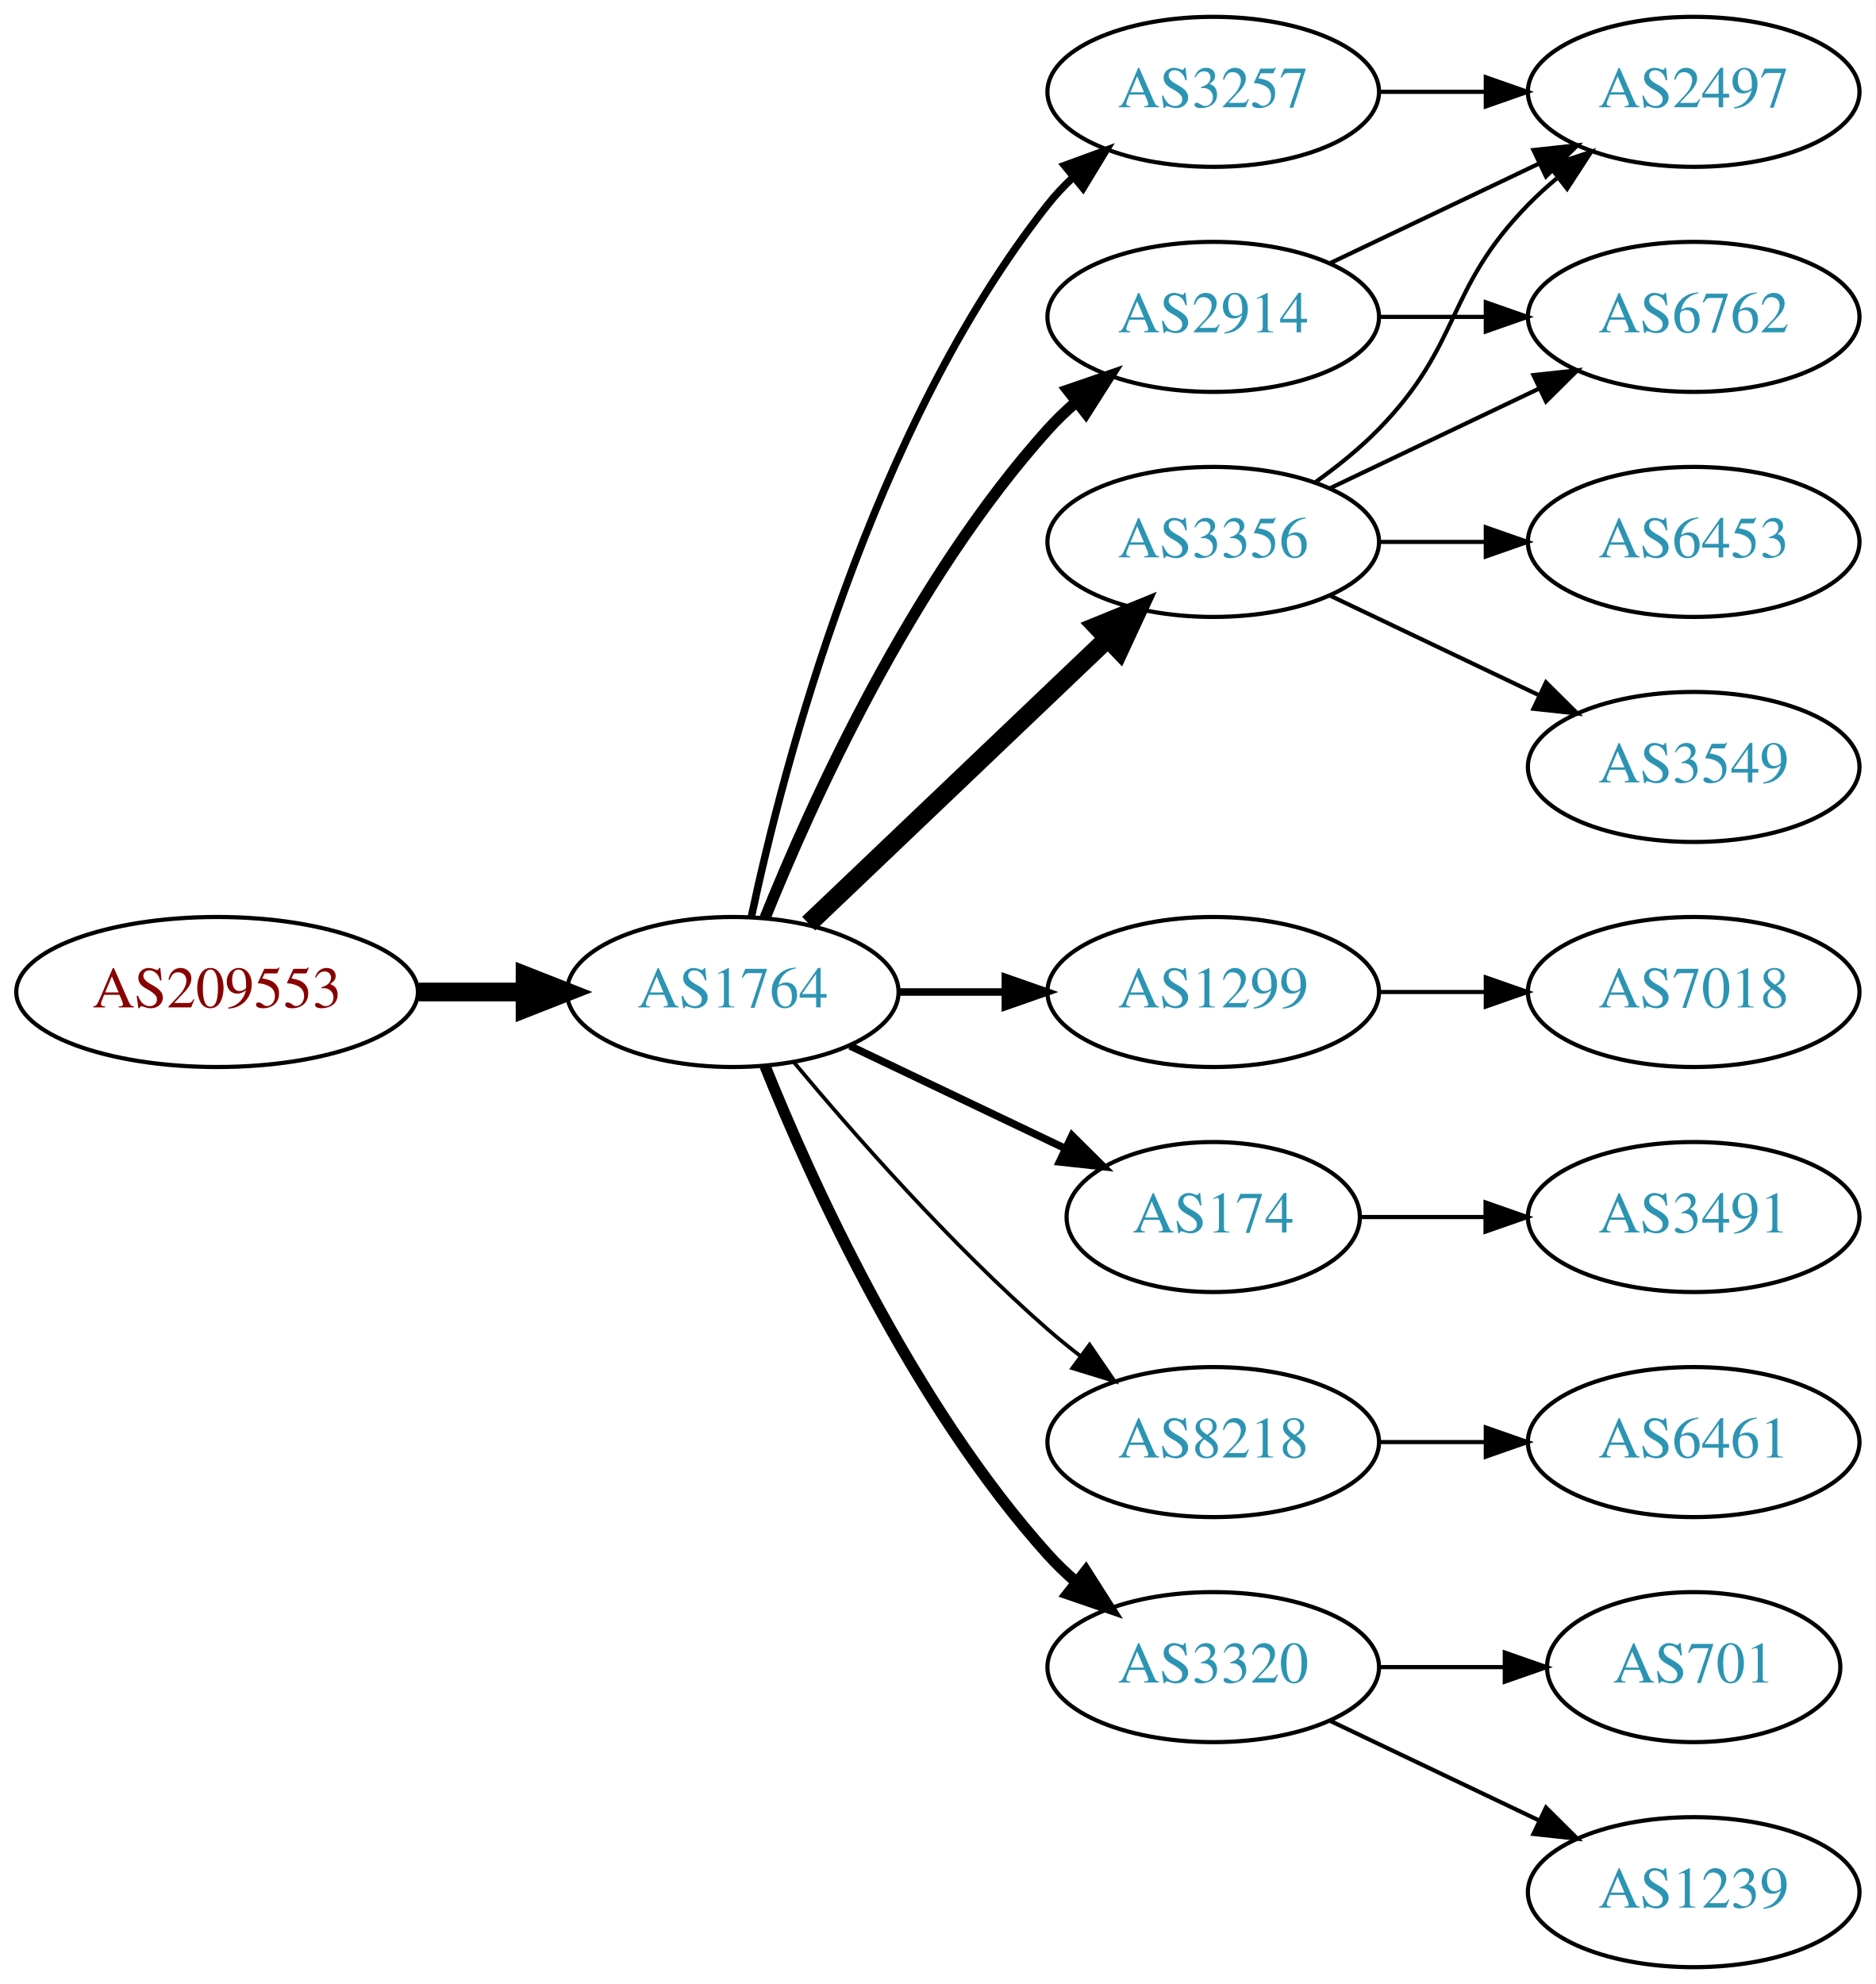
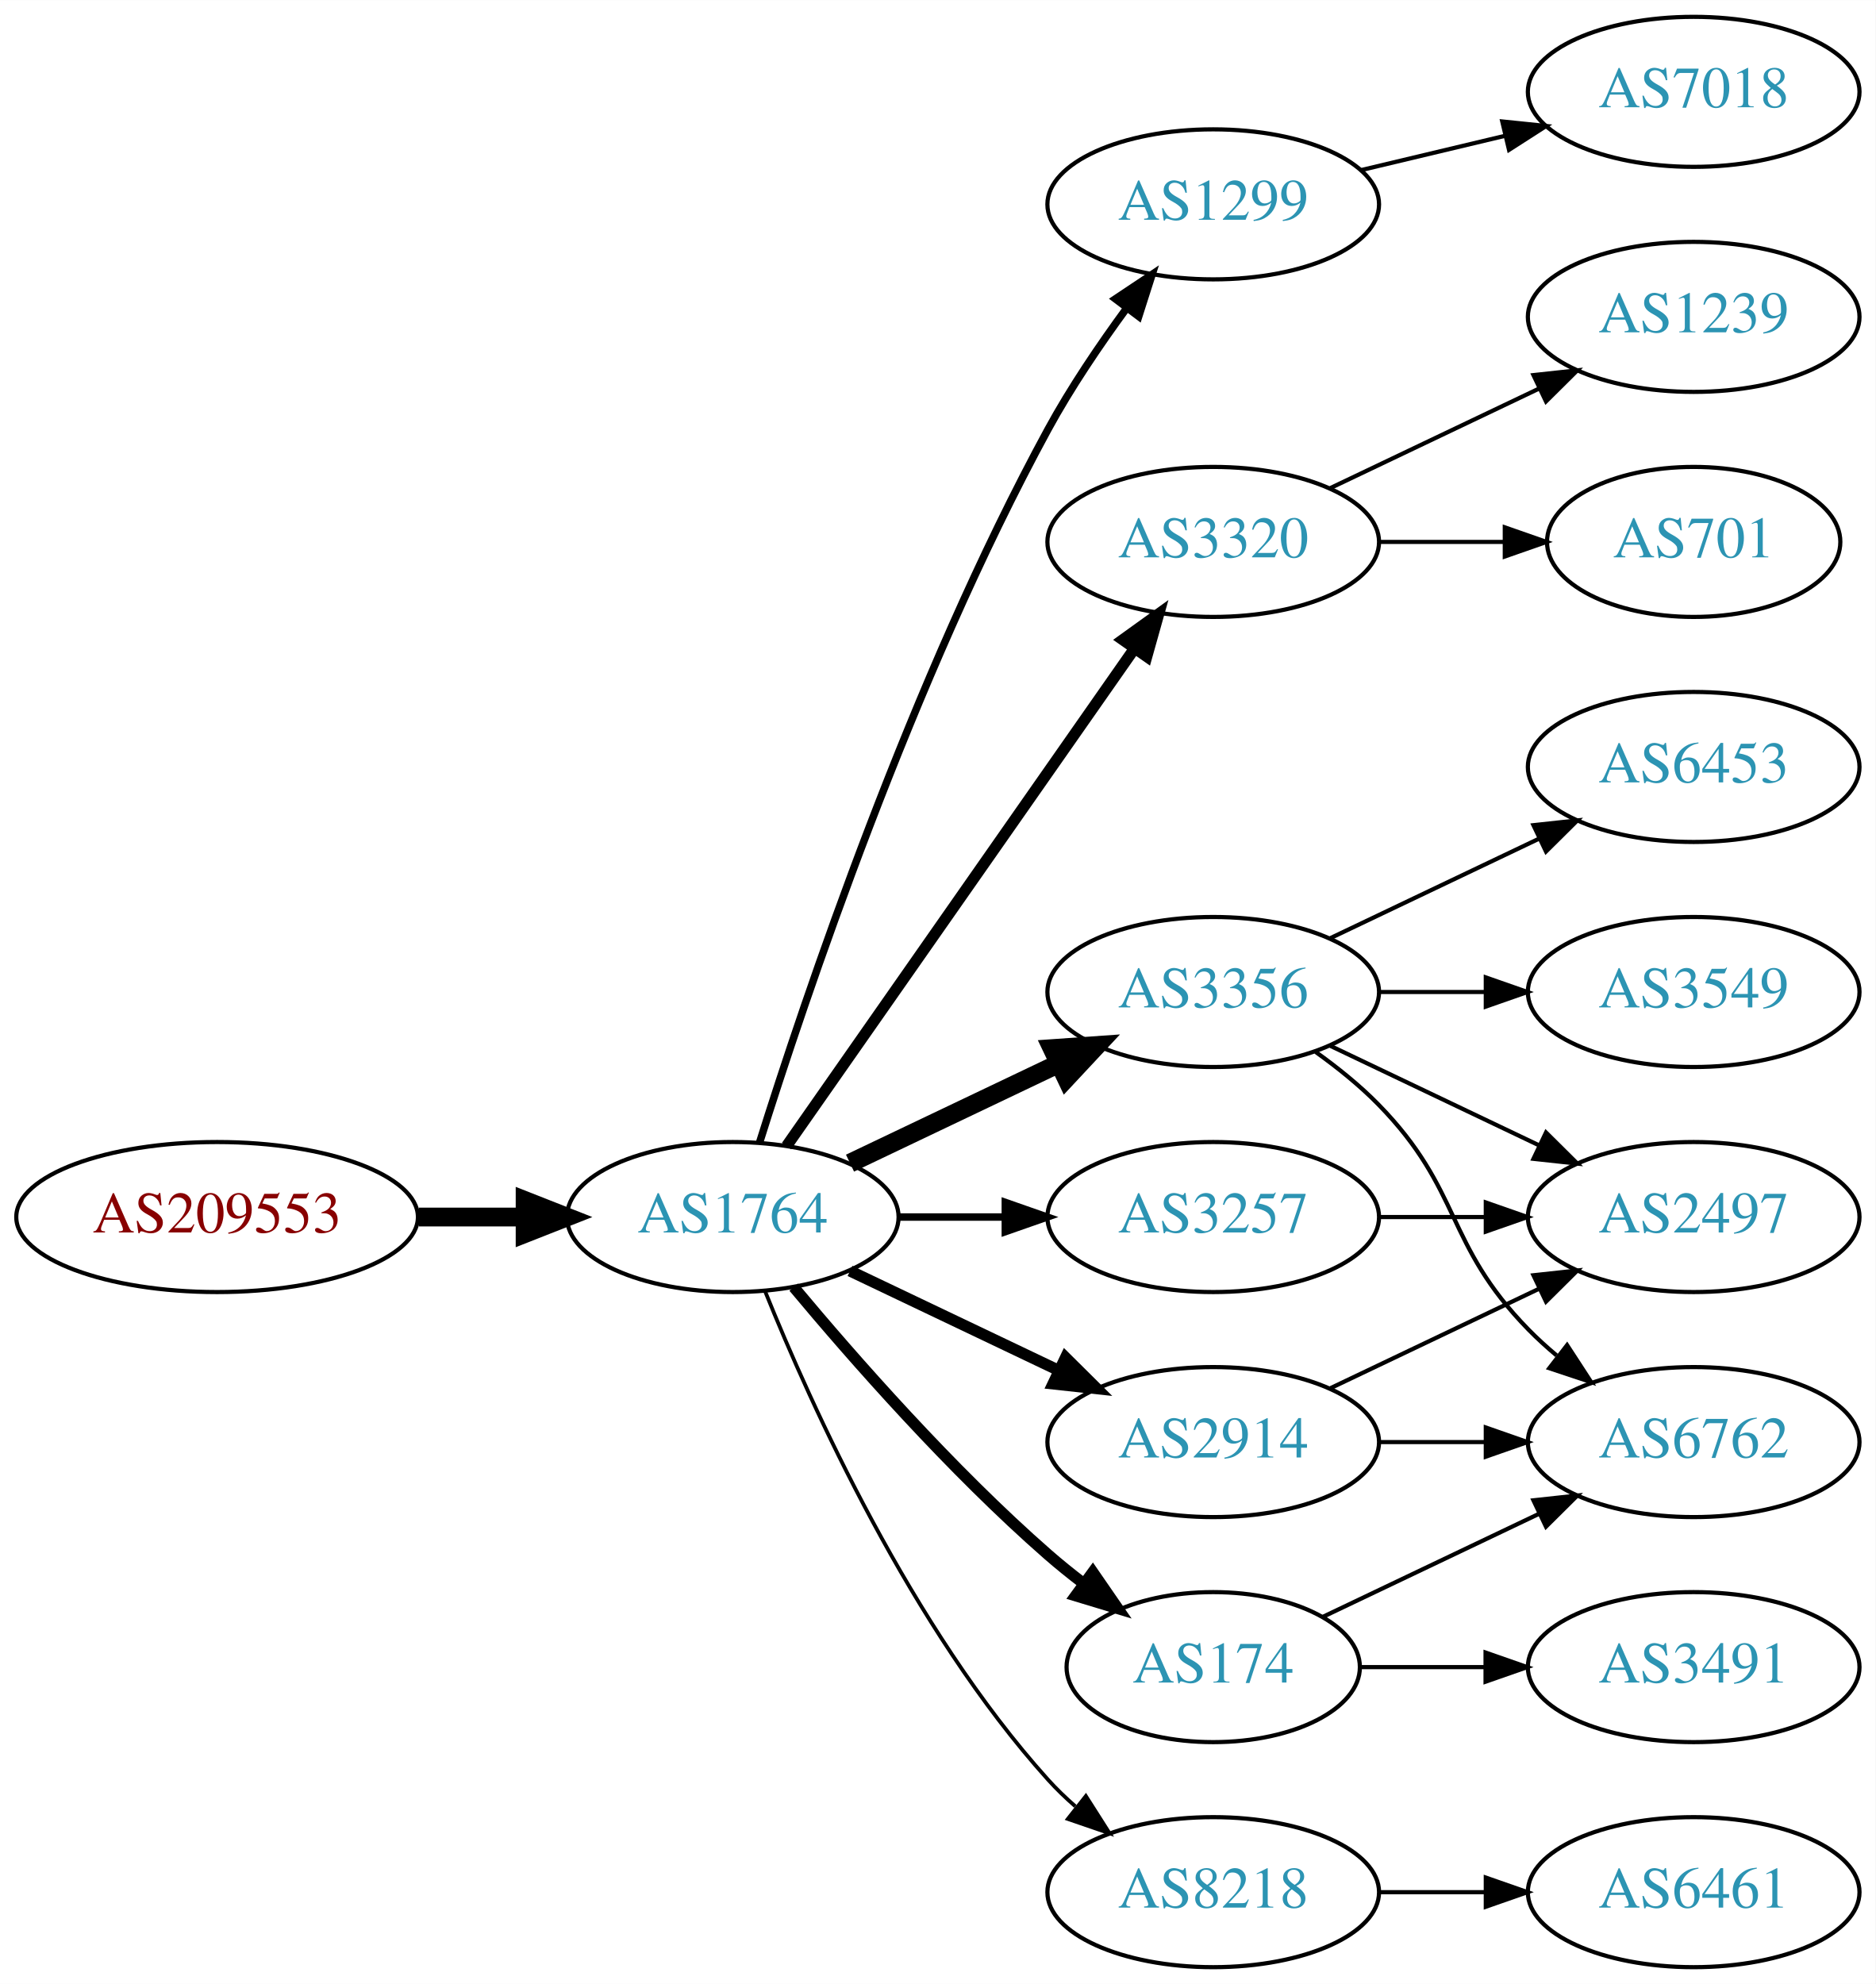
<svg xmlns="http://www.w3.org/2000/svg" xmlns:xlink="http://www.w3.org/1999/xlink" width="450pt" height="476pt" viewBox="0.00 0.00 450.07 476.00">
  <g id="graph0" class="graph" transform="scale(1 1) rotate(0) translate(4 472)">
    <polygon fill="white" stroke="none" points="-4,4 -4,-472 446.07,-472 446.07,4 -4,4" />
    <g id="node1" class="node">
      <g id="a_node1">
        <a xlink:href="/asn/209553" xlink:title="AS209553 ~ JAGGAER Austria GmbH [AT]">
-           <ellipse fill="#ffffff" stroke="black" cx="48.096" cy="-234" rx="48.192" ry="18" />
-           <text text-anchor="middle" x="48.096" y="-230.3" font-family="Times,serif" font-size="14.00" fill="#880000">AS209553</text>
+           <ellipse fill="#ffffff" stroke="black" cx="48.096" cy="-180" rx="48.192" ry="18" />
+           <text text-anchor="middle" x="48.096" y="-176.3" font-family="Times,serif" font-size="14.00" fill="#880000">AS209553</text>
        </a>
      </g>
    </g>
    <g id="node2" class="node">
      <g id="a_node2">
        <a xlink:href="/asn/1764" xlink:title="AS1764 ~ NEXTLAYER-AS [AT]">
-           <ellipse fill="#ffffff" stroke="black" cx="171.838" cy="-234" rx="39.794" ry="18" />
-           <text text-anchor="middle" x="171.838" y="-230.3" font-family="Times,serif" font-size="14.00" fill="#2c94b3">AS1764</text>
+           <ellipse fill="#ffffff" stroke="black" cx="171.838" cy="-180" rx="39.794" ry="18" />
+           <text text-anchor="middle" x="171.838" y="-176.3" font-family="Times,serif" font-size="14.00" fill="#2c94b3">AS1764</text>
        </a>
      </g>
    </g>
    <g id="edge1" class="edge">
-       <path fill="none" stroke="black" stroke-width="4.5" d="M96.513,-234C104.867,-234 113.577,-234 121.969,-234" />
-       <polygon fill="black" stroke="black" stroke-width="4.5" points="122.004,-237.938 132.004,-234 122.004,-230.063 122.004,-237.938" />
+       <path fill="none" stroke="black" stroke-width="4.5" d="M96.513,-180C104.867,-180 113.577,-180 121.969,-180" />
+       <polygon fill="black" stroke="black" stroke-width="4.5" points="122.004,-183.938 132.004,-180 122.004,-176.063 122.004,-183.938" />
    </g>
    <g id="node3" class="node">
      <g id="a_node3">
-         <a xlink:href="/asn/3356" xlink:title="AS3356 ~ Level 3 Parent, LLC [US]">
-           <ellipse fill="#ffffff" stroke="black" cx="287.131" cy="-342" rx="39.794" ry="18" />
-           <text text-anchor="middle" x="287.131" y="-338.3" font-family="Times,serif" font-size="14.00" fill="#2c94b3">AS3356</text>
+         <a xlink:href="/asn/1299" xlink:title="AS1299 ~ Telia Carrier [EU]">
+           <ellipse fill="#ffffff" stroke="black" cx="287.131" cy="-423" rx="39.794" ry="18" />
+           <text text-anchor="middle" x="287.131" y="-419.3" font-family="Times,serif" font-size="14.00" fill="#2c94b3">AS1299</text>
        </a>
      </g>
    </g>
    <g id="edge2" class="edge">
-       <path fill="none" stroke="black" stroke-width="4.5" d="M190.045,-250.403C209.12,-268.587 240.04,-298.063 261.638,-318.651" />
-       <polygon fill="black" stroke="black" stroke-width="4.5" points="259.178,-321.747 269.133,-325.797 264.612,-316.047 259.178,-321.747" />
+       <path fill="none" stroke="black" stroke-width="1.8" d="M178.259,-197.841C189.03,-232.146 214.921,-309.203 247.484,-369 252.916,-378.974 259.89,-389.269 266.416,-398.16" />
+       <polygon fill="black" stroke="black" stroke-width="1.8" points="263.658,-400.316 272.47,-406.198 269.249,-396.105 263.658,-400.316" />
    </g>
    <g id="node4" class="node">
      <g id="a_node4">
-         <a xlink:href="/asn/3257" xlink:title="AS3257 ~ GTT [DE]">
-           <ellipse fill="#ffffff" stroke="black" cx="287.131" cy="-450" rx="39.794" ry="18" />
-           <text text-anchor="middle" x="287.131" y="-446.3" font-family="Times,serif" font-size="14.00" fill="#2c94b3">AS3257</text>
+         <a xlink:href="/asn/3320" xlink:title="AS3320 ~ DTAG [DE]">
+           <ellipse fill="#ffffff" stroke="black" cx="287.131" cy="-342" rx="39.794" ry="18" />
+           <text text-anchor="middle" x="287.131" y="-338.3" font-family="Times,serif" font-size="14.00" fill="#2c94b3">AS3320</text>
        </a>
      </g>
    </g>
    <g id="edge3" class="edge">
-       <path fill="none" stroke="black" stroke-width="1.8" d="M176.328,-252.16C183.959,-288.03 204.951,-369.155 247.484,-423 249.292,-425.288 251.345,-427.462 253.539,-429.51" />
-       <polygon fill="black" stroke="black" stroke-width="1.8" points="251.45,-432.323 261.399,-435.966 255.893,-426.914 251.45,-432.323" />
+       <path fill="none" stroke="black" stroke-width="2.7" d="M184.748,-197.031C204.67,-225.517 244.859,-282.985 268.209,-316.374" />
+       <polygon fill="black" stroke="black" stroke-width="2.7" points="265.44,-318.521 274.039,-324.71 271.176,-314.509 265.44,-318.521" />
    </g>
    <g id="node5" class="node">
      <g id="a_node5">
-         <a xlink:href="/asn/1299" xlink:title="AS1299 ~ Telia Carrier [EU]">
+         <a xlink:href="/asn/3356" xlink:title="AS3356 ~ Level 3 Parent, LLC [US]">
          <ellipse fill="#ffffff" stroke="black" cx="287.131" cy="-234" rx="39.794" ry="18" />
-           <text text-anchor="middle" x="287.131" y="-230.3" font-family="Times,serif" font-size="14.00" fill="#2c94b3">AS1299</text>
+           <text text-anchor="middle" x="287.131" y="-230.3" font-family="Times,serif" font-size="14.00" fill="#2c94b3">AS3356</text>
        </a>
      </g>
    </g>
    <g id="edge4" class="edge">
-       <path fill="none" stroke="black" stroke-width="1.8" d="M211.51,-234C219.713,-234 228.477,-234 237.009,-234" />
-       <polygon fill="black" stroke="black" stroke-width="1.8" points="237.248,-237.5 247.248,-234 237.248,-230.5 237.248,-237.5" />
+       <path fill="none" stroke="black" stroke-width="4.5" d="M199.974,-192.934C214.968,-200.081 233.789,-209.052 250.013,-216.785" />
+       <polygon fill="black" stroke="black" stroke-width="4.5" points="248.495,-220.423 259.216,-221.171 251.883,-213.314 248.495,-220.423" />
    </g>
    <g id="node6" class="node">
      <g id="a_node6">
        <a xlink:href="/asn/174" xlink:title="AS174 ~ Cogent Communications [US]">
-           <ellipse fill="#ffffff" stroke="black" cx="287.131" cy="-180" rx="35.194" ry="18" />
-           <text text-anchor="middle" x="287.131" y="-176.3" font-family="Times,serif" font-size="14.00" fill="#2c94b3">AS174</text>
+           <ellipse fill="#ffffff" stroke="black" cx="287.131" cy="-72" rx="35.194" ry="18" />
+           <text text-anchor="middle" x="287.131" y="-68.3" font-family="Times,serif" font-size="14.00" fill="#2c94b3">AS174</text>
        </a>
      </g>
    </g>
    <g id="edge5" class="edge">
-       <path fill="none" stroke="black" stroke-width="1.8" d="M199.974,-221.066C215.406,-213.71 234.892,-204.423 251.427,-196.541" />
-       <polygon fill="black" stroke="black" stroke-width="1.8" points="253.247,-199.551 260.769,-192.089 250.236,-193.232 253.247,-199.551" />
+       <path fill="none" stroke="black" stroke-width="2.7" d="M186.468,-163.183C200.751,-146.071 224.297,-119.255 247.484,-99 250.154,-96.668 253.027,-94.352 255.957,-92.114" />
+       <polygon fill="black" stroke="black" stroke-width="2.7" points="258.235,-94.784 264.249,-86.061 254.108,-89.13 258.235,-94.784" />
    </g>
    <g id="node7" class="node">
      <g id="a_node7">
-         <a xlink:href="/asn/2914" xlink:title="AS2914 ~ NTT America, Inc. [US]">
-           <ellipse fill="#ffffff" stroke="black" cx="287.131" cy="-396" rx="39.794" ry="18" />
-           <text text-anchor="middle" x="287.131" y="-392.3" font-family="Times,serif" font-size="14.00" fill="#2c94b3">AS2914</text>
+         <a xlink:href="/asn/3257" xlink:title="AS3257 ~ GTT [DE]">
+           <ellipse fill="#ffffff" stroke="black" cx="287.131" cy="-180" rx="39.794" ry="18" />
+           <text text-anchor="middle" x="287.131" y="-176.3" font-family="Times,serif" font-size="14.00" fill="#2c94b3">AS3257</text>
        </a>
      </g>
    </g>
    <g id="edge6" class="edge">
-       <path fill="none" stroke="black" stroke-width="2.7" d="M179.586,-251.787C190.637,-279.243 214.69,-332.578 247.484,-369 249.487,-371.224 251.706,-373.363 254.038,-375.397" />
-       <polygon fill="black" stroke="black" stroke-width="2.7" points="252.236,-378.433 262.257,-381.873 256.569,-372.935 252.236,-378.433" />
+       <path fill="none" stroke="black" stroke-width="1.8" d="M211.51,-180C219.713,-180 228.477,-180 237.009,-180" />
+       <polygon fill="black" stroke="black" stroke-width="1.8" points="237.248,-183.5 247.248,-180 237.248,-176.5 237.248,-183.5" />
    </g>
    <g id="node8" class="node">
      <g id="a_node8">
        <a xlink:href="/asn/8218" xlink:title="AS8218 ~ legacy Neotelecoms [FR]">
-           <ellipse fill="#ffffff" stroke="black" cx="287.131" cy="-126" rx="39.794" ry="18" />
-           <text text-anchor="middle" x="287.131" y="-122.3" font-family="Times,serif" font-size="14.00" fill="#2c94b3">AS8218</text>
+           <ellipse fill="#ffffff" stroke="black" cx="287.131" cy="-18" rx="39.794" ry="18" />
+           <text text-anchor="middle" x="287.131" y="-14.3" font-family="Times,serif" font-size="14.00" fill="#2c94b3">AS8218</text>
        </a>
      </g>
    </g>
    <g id="edge7" class="edge">
-       <path fill="none" stroke="black" stroke-width="0.9" d="M186.468,-217.183C200.751,-200.071 224.297,-173.255 247.484,-153 249.95,-150.846 252.589,-148.706 255.286,-146.628" />
-       <polygon fill="black" stroke="black" stroke-width="0.9" points="257.459,-149.375 263.44,-140.63 253.311,-143.736 257.459,-149.375" />
+       <path fill="none" stroke="black" stroke-width="0.9" d="M179.586,-162.213C190.637,-134.757 214.69,-81.422 247.484,-45 249.487,-42.776 251.706,-40.637 254.038,-38.603" />
+       <polygon fill="black" stroke="black" stroke-width="0.9" points="256.569,-41.065 262.257,-32.127 252.236,-35.567 256.569,-41.065" />
    </g>
    <g id="node9" class="node">
      <g id="a_node9">
-         <a xlink:href="/asn/3320" xlink:title="AS3320 ~ DTAG [DE]">
-           <ellipse fill="#ffffff" stroke="black" cx="287.131" cy="-72" rx="39.794" ry="18" />
-           <text text-anchor="middle" x="287.131" y="-68.3" font-family="Times,serif" font-size="14.00" fill="#2c94b3">AS3320</text>
+         <a xlink:href="/asn/2914" xlink:title="AS2914 ~ NTT America, Inc. [US]">
+           <ellipse fill="#ffffff" stroke="black" cx="287.131" cy="-126" rx="39.794" ry="18" />
+           <text text-anchor="middle" x="287.131" y="-122.3" font-family="Times,serif" font-size="14.00" fill="#2c94b3">AS2914</text>
        </a>
      </g>
    </g>
    <g id="edge8" class="edge">
-       <path fill="none" stroke="black" stroke-width="2.7" d="M179.586,-216.213C190.637,-188.757 214.69,-135.422 247.484,-99 249.487,-96.776 251.706,-94.637 254.038,-92.603" />
-       <polygon fill="black" stroke="black" stroke-width="2.7" points="256.569,-95.065 262.257,-86.127 252.236,-89.567 256.569,-95.065" />
+       <path fill="none" stroke="black" stroke-width="2.7" d="M199.974,-167.066C214.968,-159.919 233.789,-150.948 250.013,-143.215" />
+       <polygon fill="black" stroke="black" stroke-width="2.7" points="251.695,-146.291 259.216,-138.829 248.683,-139.972 251.695,-146.291" />
+     </g>
+     <g id="node18" class="node">
+       <g id="a_node18">
+         <a xlink:href="/asn/7018" xlink:title="AS7018 ~ AT&amp;T Services, Inc. [US]">
+           <ellipse fill="#ffffff" stroke="black" cx="402.424" cy="-450" rx="39.794" ry="18" />
+           <text text-anchor="middle" x="402.424" y="-446.3" font-family="Times,serif" font-size="14.00" fill="#2c94b3">AS7018</text>
+         </a>
+       </g>
+     </g>
+     <g id="edge21" class="edge">
+       <path fill="none" stroke="black" d="M322.738,-431.248C333.609,-433.838 345.764,-436.735 357.206,-439.462" />
+       <polygon fill="black" stroke="black" points="356.49,-442.889 367.029,-441.803 358.112,-436.08 356.49,-442.889" />
    </g>
    <g id="node10" class="node">
      <g id="a_node10">
-         <a xlink:href="/asn/2497" xlink:title="AS2497 ~ Internet Initiative Japan Inc. [JP]">
-           <ellipse fill="#ffffff" stroke="black" cx="402.424" cy="-450" rx="39.794" ry="18" />
-           <text text-anchor="middle" x="402.424" y="-446.3" font-family="Times,serif" font-size="14.00" fill="#2c94b3">AS2497</text>
-         </a>
-       </g>
-     </g>
-     <g id="edge13" class="edge">
-       <path fill="none" stroke="black" d="M311.725,-356.389C316.981,-360.148 322.313,-364.437 326.777,-369 346.95,-389.617 342.605,-402.383 362.777,-423 364.87,-425.139 367.154,-427.218 369.53,-429.21" />
-       <polygon fill="black" stroke="black" points="367.774,-432.275 377.83,-435.611 372.049,-426.732 367.774,-432.275" />
+         <a xlink:href="/asn/701" xlink:title="AS701 ~ UUNET [US]">
+           <ellipse fill="#ffffff" stroke="black" cx="402.424" cy="-342" rx="35.194" ry="18" />
+           <text text-anchor="middle" x="402.424" y="-338.3" font-family="Times,serif" font-size="14.00" fill="#2c94b3">AS701</text>
+         </a>
+       </g>
+     </g>
+     <g id="edge9" class="edge">
+       <path fill="none" stroke="black" d="M326.803,-342C336.508,-342 346.999,-342 356.962,-342" />
+       <polygon fill="black" stroke="black" points="357.098,-345.5 367.098,-342 357.098,-338.5 357.098,-345.5" />
    </g>
    <g id="node11" class="node">
      <g id="a_node11">
-         <a xlink:href="/asn/6762" xlink:title="AS6762 ~ TELECOM ITALIA SPARKLE S.p.A. [IT]">
+         <a xlink:href="/asn/1239" xlink:title="AS1239 ~ Sprint [US]">
          <ellipse fill="#ffffff" stroke="black" cx="402.424" cy="-396" rx="39.794" ry="18" />
-           <text text-anchor="middle" x="402.424" y="-392.3" font-family="Times,serif" font-size="14.00" fill="#2c94b3">AS6762</text>
+           <text text-anchor="middle" x="402.424" y="-392.3" font-family="Times,serif" font-size="14.00" fill="#2c94b3">AS1239</text>
        </a>
      </g>
    </g>
    <g id="edge10" class="edge">
      <path fill="none" stroke="black" d="M315.267,-354.934C330.261,-362.081 349.082,-371.052 365.306,-378.785" />
      <polygon fill="black" stroke="black" points="363.976,-382.028 374.509,-383.171 366.988,-375.709 363.976,-382.028" />
    </g>
    <g id="node12" class="node">
      <g id="a_node12">
-         <a xlink:href="/asn/3549" xlink:title="AS3549 ~ Level 3 Parent, LLC [US]">
-           <ellipse fill="#ffffff" stroke="black" cx="402.424" cy="-288" rx="39.794" ry="18" />
-           <text text-anchor="middle" x="402.424" y="-284.3" font-family="Times,serif" font-size="14.00" fill="#2c94b3">AS3549</text>
+         <a xlink:href="/asn/6762" xlink:title="AS6762 ~ TELECOM ITALIA SPARKLE S.p.A. [IT]">
+           <ellipse fill="#ffffff" stroke="black" cx="402.424" cy="-126" rx="39.794" ry="18" />
+           <text text-anchor="middle" x="402.424" y="-122.3" font-family="Times,serif" font-size="14.00" fill="#2c94b3">AS6762</text>
        </a>
      </g>
    </g>
    <g id="edge11" class="edge">
-       <path fill="none" stroke="black" d="M315.267,-329.066C330.261,-321.919 349.082,-312.948 365.306,-305.215" />
-       <polygon fill="black" stroke="black" points="366.988,-308.291 374.509,-300.829 363.976,-301.972 366.988,-308.291" />
+       <path fill="none" stroke="black" d="M311.725,-219.611C316.981,-215.852 322.313,-211.563 326.777,-207 346.95,-186.383 342.605,-173.617 362.777,-153 364.87,-150.861 367.154,-148.782 369.53,-146.79" />
+       <polygon fill="black" stroke="black" points="372.049,-149.268 377.83,-140.389 367.774,-143.725 372.049,-149.268" />
    </g>
    <g id="node13" class="node">
      <g id="a_node13">
-         <a xlink:href="/asn/6453" xlink:title="AS6453 ~ TATA COMMUNICATIONS (AMERICA) INC [US]">
-           <ellipse fill="#ffffff" stroke="black" cx="402.424" cy="-342" rx="39.794" ry="18" />
-           <text text-anchor="middle" x="402.424" y="-338.3" font-family="Times,serif" font-size="14.00" fill="#2c94b3">AS6453</text>
+         <a xlink:href="/asn/3549" xlink:title="AS3549 ~ Level 3 Parent, LLC [US]">
+           <ellipse fill="#ffffff" stroke="black" cx="402.424" cy="-234" rx="39.794" ry="18" />
+           <text text-anchor="middle" x="402.424" y="-230.3" font-family="Times,serif" font-size="14.00" fill="#2c94b3">AS3549</text>
        </a>
      </g>
    </g>
    <g id="edge12" class="edge">
-       <path fill="none" stroke="black" d="M326.803,-342C335.006,-342 343.77,-342 352.302,-342" />
-       <polygon fill="black" stroke="black" points="352.541,-345.5 362.541,-342 352.541,-338.5 352.541,-345.5" />
-     </g>
-     <g id="edge9" class="edge">
-       <path fill="none" stroke="black" d="M326.803,-450C335.006,-450 343.77,-450 352.302,-450" />
-       <polygon fill="black" stroke="black" points="352.541,-453.5 362.541,-450 352.541,-446.5 352.541,-453.5" />
+       <path fill="none" stroke="black" d="M326.803,-234C335.006,-234 343.77,-234 352.302,-234" />
+       <polygon fill="black" stroke="black" points="352.541,-237.5 362.541,-234 352.541,-230.5 352.541,-237.5" />
+     </g>
+     <g id="node14" class="node">
+       <g id="a_node14">
+         <a xlink:href="/asn/2497" xlink:title="AS2497 ~ Internet Initiative Japan Inc. [JP]">
+           <ellipse fill="#ffffff" stroke="black" cx="402.424" cy="-180" rx="39.794" ry="18" />
+           <text text-anchor="middle" x="402.424" y="-176.3" font-family="Times,serif" font-size="14.00" fill="#2c94b3">AS2497</text>
+         </a>
+       </g>
+     </g>
+     <g id="edge13" class="edge">
+       <path fill="none" stroke="black" d="M315.267,-221.066C330.261,-213.919 349.082,-204.948 365.306,-197.215" />
+       <polygon fill="black" stroke="black" points="366.988,-200.291 374.509,-192.829 363.976,-193.972 366.988,-200.291" />
    </g>
    <g id="node15" class="node">
      <g id="a_node15">
-         <a xlink:href="/asn/7018" xlink:title="AS7018 ~ AT&amp;T Services, Inc. [US]">
-           <ellipse fill="#ffffff" stroke="black" cx="402.424" cy="-234" rx="39.794" ry="18" />
-           <text text-anchor="middle" x="402.424" y="-230.3" font-family="Times,serif" font-size="14.00" fill="#2c94b3">AS7018</text>
-         </a>
-       </g>
+         <a xlink:href="/asn/6453" xlink:title="AS6453 ~ TATA COMMUNICATIONS (AMERICA) INC [US]">
+           <ellipse fill="#ffffff" stroke="black" cx="402.424" cy="-288" rx="39.794" ry="18" />
+           <text text-anchor="middle" x="402.424" y="-284.3" font-family="Times,serif" font-size="14.00" fill="#2c94b3">AS6453</text>
+         </a>
+       </g>
+     </g>
+     <g id="edge14" class="edge">
+       <path fill="none" stroke="black" d="M315.267,-246.934C330.261,-254.081 349.082,-263.052 365.306,-270.785" />
+       <polygon fill="black" stroke="black" points="363.976,-274.028 374.509,-275.171 366.988,-267.709 363.976,-274.028" />
    </g>
    <g id="edge15" class="edge">
-       <path fill="none" stroke="black" d="M326.803,-234C335.006,-234 343.77,-234 352.302,-234" />
-       <polygon fill="black" stroke="black" points="352.541,-237.5 362.541,-234 352.541,-230.5 352.541,-237.5" />
-     </g>
-     <g id="node18" class="node">
-       <g id="a_node18">
+       <path fill="none" stroke="black" d="M313.556,-84.119C328.859,-91.412 348.582,-100.814 365.464,-108.86" />
+       <polygon fill="black" stroke="black" points="363.971,-112.026 374.504,-113.169 366.983,-105.707 363.971,-112.026" />
+     </g>
+     <g id="node16" class="node">
+       <g id="a_node16">
        <a xlink:href="/asn/3491" xlink:title="AS3491 ~ PCCW Global, Inc. [US]">
-           <ellipse fill="#ffffff" stroke="black" cx="402.424" cy="-180" rx="39.794" ry="18" />
-           <text text-anchor="middle" x="402.424" y="-176.3" font-family="Times,serif" font-size="14.00" fill="#2c94b3">AS3491</text>
-         </a>
-       </g>
-     </g>
-     <g id="edge20" class="edge">
-       <path fill="none" stroke="black" d="M322.43,-180C331.807,-180 342.158,-180 352.192,-180" />
-       <polygon fill="black" stroke="black" points="352.481,-183.5 362.481,-180 352.481,-176.5 352.481,-183.5" />
+           <ellipse fill="#ffffff" stroke="black" cx="402.424" cy="-72" rx="39.794" ry="18" />
+           <text text-anchor="middle" x="402.424" y="-68.3" font-family="Times,serif" font-size="14.00" fill="#2c94b3">AS3491</text>
+         </a>
+       </g>
+     </g>
+     <g id="edge16" class="edge">
+       <path fill="none" stroke="black" d="M322.43,-72C331.807,-72 342.158,-72 352.192,-72" />
+       <polygon fill="black" stroke="black" points="352.481,-75.5 362.481,-72 352.481,-68.5 352.481,-75.5" />
+     </g>
+     <g id="edge17" class="edge">
+       <path fill="none" stroke="black" d="M326.803,-180C335.006,-180 343.77,-180 352.302,-180" />
+       <polygon fill="black" stroke="black" points="352.541,-183.5 362.541,-180 352.541,-176.5 352.541,-183.5" />
+     </g>
+     <g id="node17" class="node">
+       <g id="a_node17">
+         <a xlink:href="/asn/6461" xlink:title="AS6461 ~ Zayo Bandwidth [US]">
+           <ellipse fill="#ffffff" stroke="black" cx="402.424" cy="-18" rx="39.794" ry="18" />
+           <text text-anchor="middle" x="402.424" y="-14.3" font-family="Times,serif" font-size="14.00" fill="#2c94b3">AS6461</text>
+         </a>
+       </g>
+     </g>
+     <g id="edge18" class="edge">
+       <path fill="none" stroke="black" d="M326.803,-18C335.006,-18 343.77,-18 352.302,-18" />
+       <polygon fill="black" stroke="black" points="352.541,-21.5 362.541,-18 352.541,-14.5 352.541,-21.5" />
    </g>
    <g id="edge19" class="edge">
-       <path fill="none" stroke="black" d="M315.267,-408.934C330.261,-416.081 349.082,-425.052 365.306,-432.785" />
-       <polygon fill="black" stroke="black" points="363.976,-436.028 374.509,-437.171 366.988,-429.709 363.976,-436.028" />
-     </g>
-     <g id="edge18" class="edge">
-       <path fill="none" stroke="black" d="M326.803,-396C335.006,-396 343.77,-396 352.302,-396" />
-       <polygon fill="black" stroke="black" points="352.541,-399.5 362.541,-396 352.541,-392.5 352.541,-399.5" />
-     </g>
-     <g id="node14" class="node">
-       <g id="a_node14">
-         <a xlink:href="/asn/6461" xlink:title="AS6461 ~ Zayo Bandwidth [US]">
-           <ellipse fill="#ffffff" stroke="black" cx="402.424" cy="-126" rx="39.794" ry="18" />
-           <text text-anchor="middle" x="402.424" y="-122.3" font-family="Times,serif" font-size="14.00" fill="#2c94b3">AS6461</text>
-         </a>
-       </g>
-     </g>
-     <g id="edge14" class="edge">
      <path fill="none" stroke="black" d="M326.803,-126C335.006,-126 343.77,-126 352.302,-126" />
      <polygon fill="black" stroke="black" points="352.541,-129.5 362.541,-126 352.541,-122.5 352.541,-129.5" />
    </g>
-     <g id="node16" class="node">
-       <g id="a_node16">
-         <a xlink:href="/asn/1239" xlink:title="AS1239 ~ Sprint [US]">
-           <ellipse fill="#ffffff" stroke="black" cx="402.424" cy="-18" rx="39.794" ry="18" />
-           <text text-anchor="middle" x="402.424" y="-14.3" font-family="Times,serif" font-size="14.00" fill="#2c94b3">AS1239</text>
-         </a>
-       </g>
-     </g>
-     <g id="edge16" class="edge">
-       <path fill="none" stroke="black" d="M315.267,-59.066C330.261,-51.919 349.082,-42.948 365.306,-35.215" />
-       <polygon fill="black" stroke="black" points="366.988,-38.291 374.509,-30.829 363.976,-31.972 366.988,-38.291" />
-     </g>
-     <g id="node17" class="node">
-       <g id="a_node17">
-         <a xlink:href="/asn/701" xlink:title="AS701 ~ UUNET [US]">
-           <ellipse fill="#ffffff" stroke="black" cx="402.424" cy="-72" rx="35.194" ry="18" />
-           <text text-anchor="middle" x="402.424" y="-68.3" font-family="Times,serif" font-size="14.00" fill="#2c94b3">AS701</text>
-         </a>
-       </g>
-     </g>
-     <g id="edge17" class="edge">
-       <path fill="none" stroke="black" d="M326.803,-72C336.508,-72 346.999,-72 356.962,-72" />
-       <polygon fill="black" stroke="black" points="357.098,-75.5 367.098,-72 357.098,-68.5 357.098,-75.5" />
+     <g id="edge20" class="edge">
+       <path fill="none" stroke="black" d="M315.267,-138.934C330.261,-146.081 349.082,-155.052 365.306,-162.785" />
+       <polygon fill="black" stroke="black" points="363.976,-166.028 374.509,-167.171 366.988,-159.709 363.976,-166.028" />
    </g>
  </g>
</svg>
